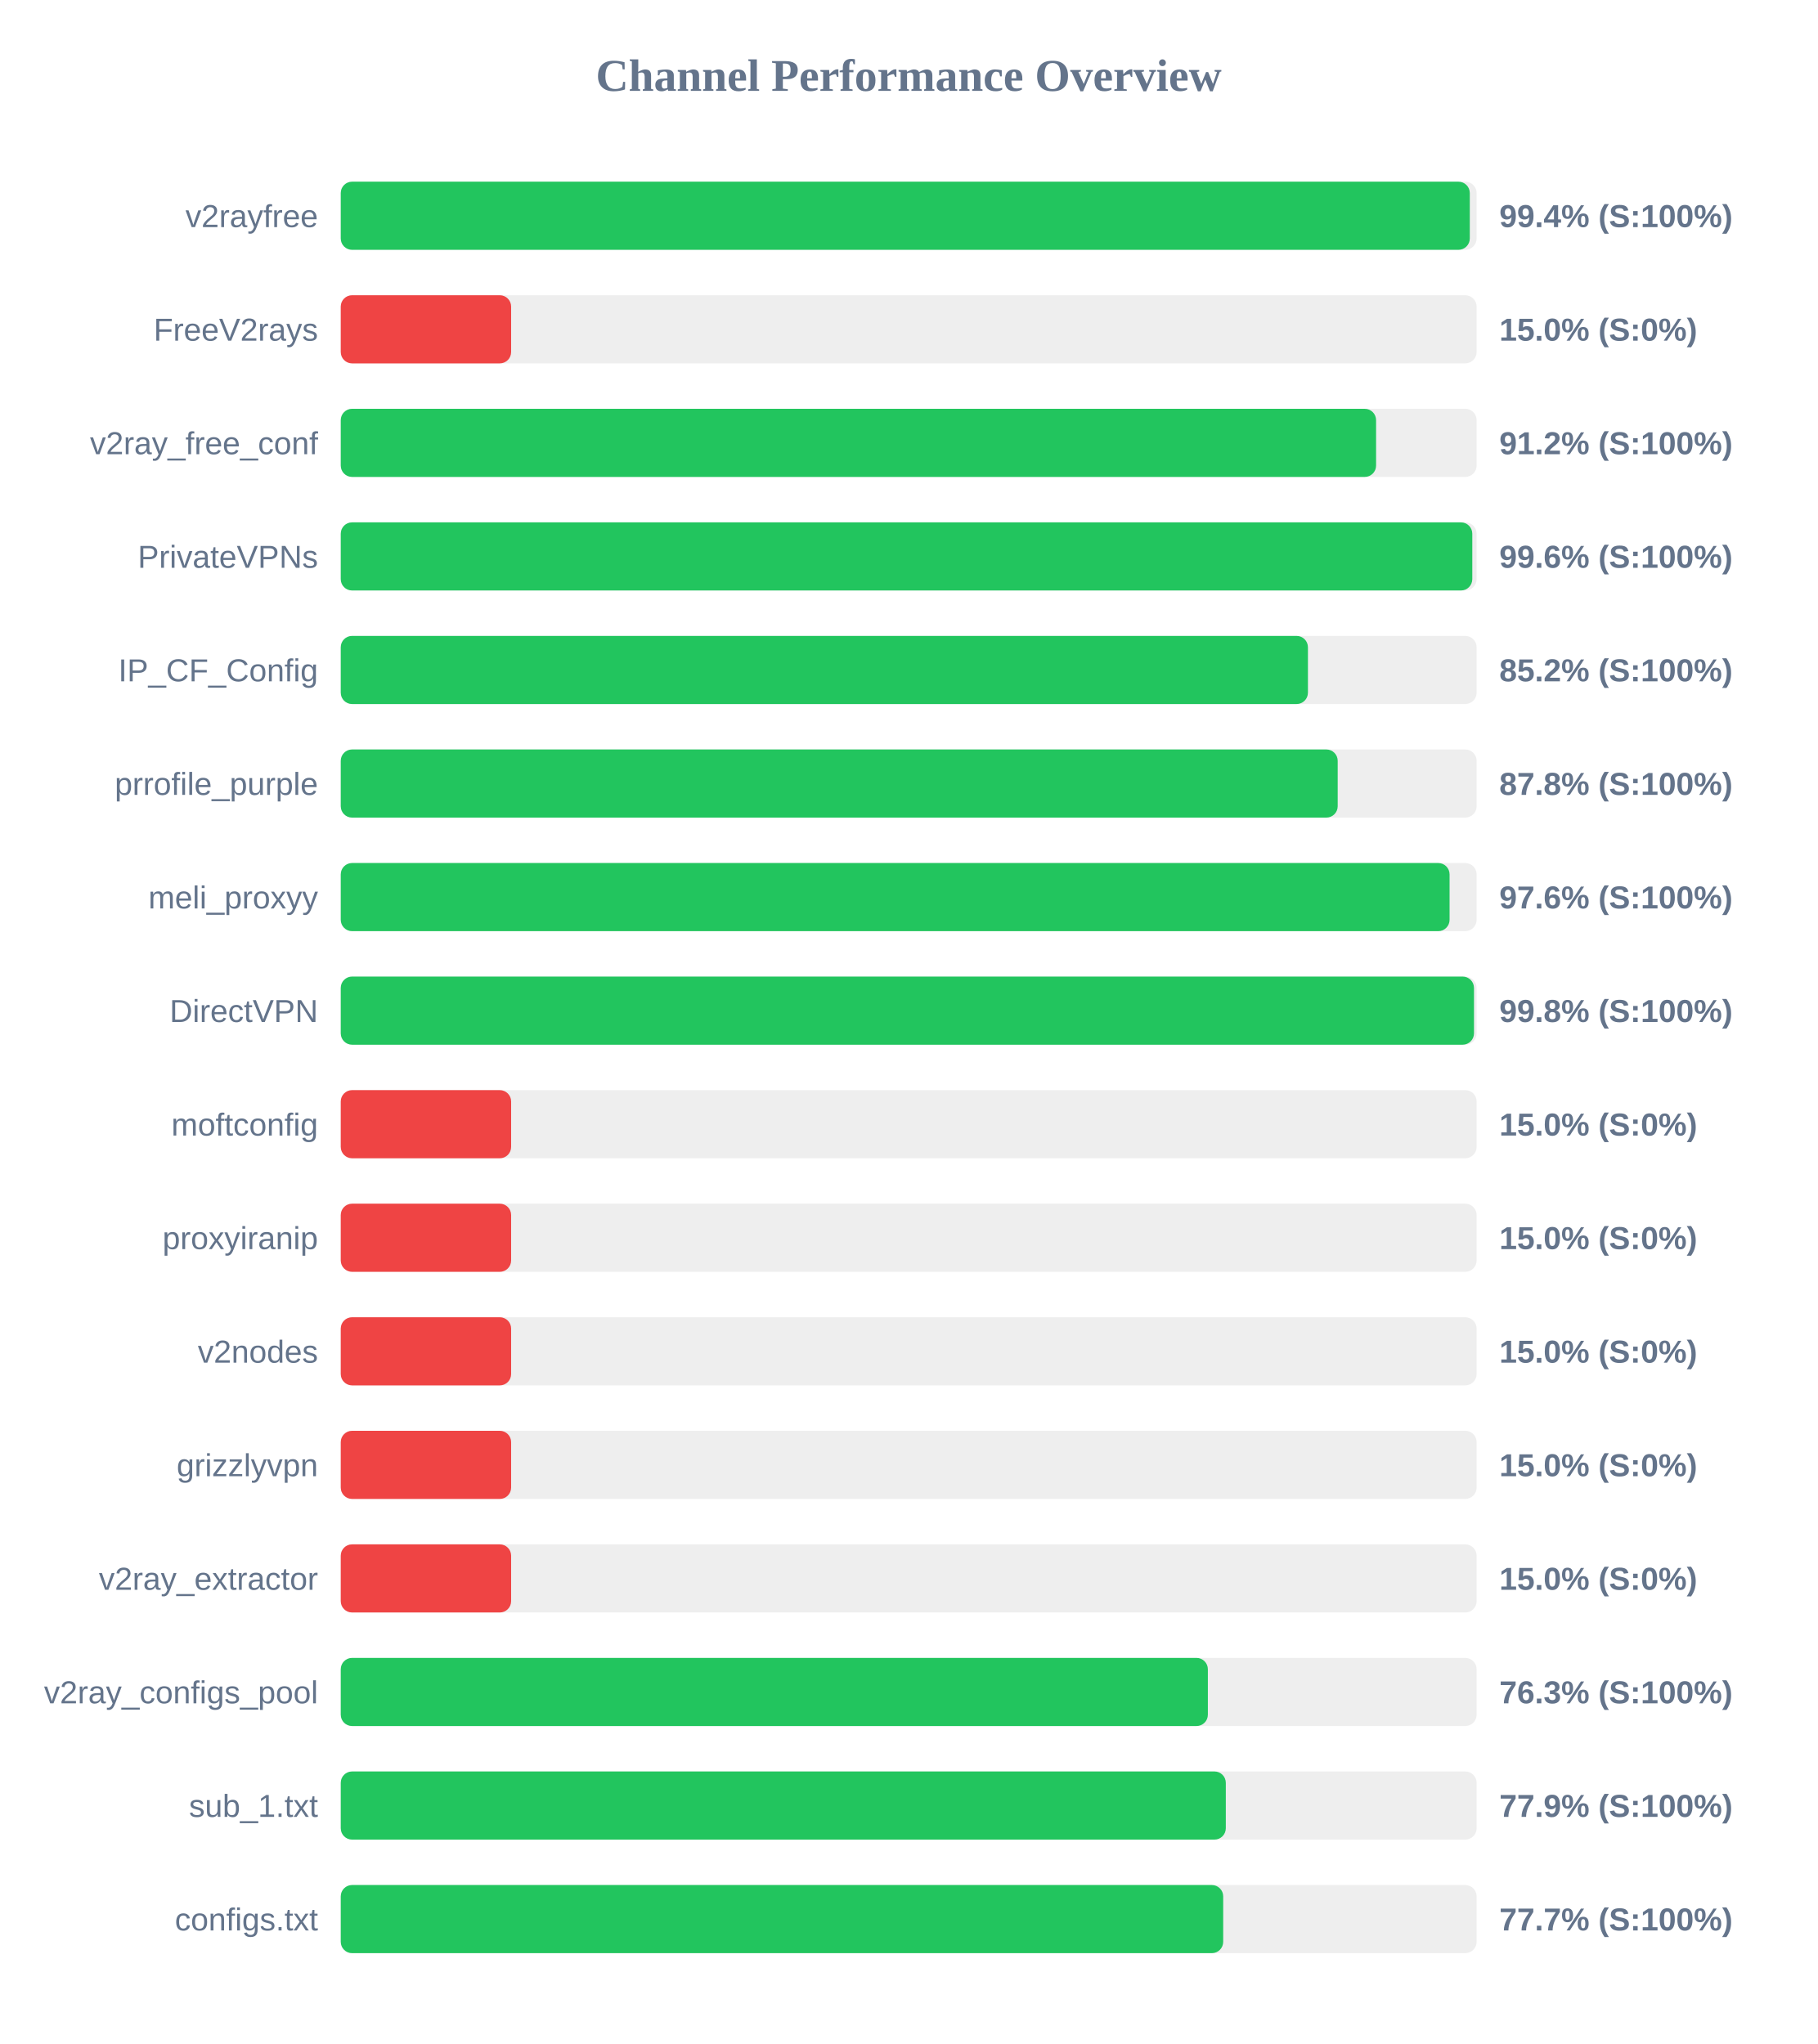
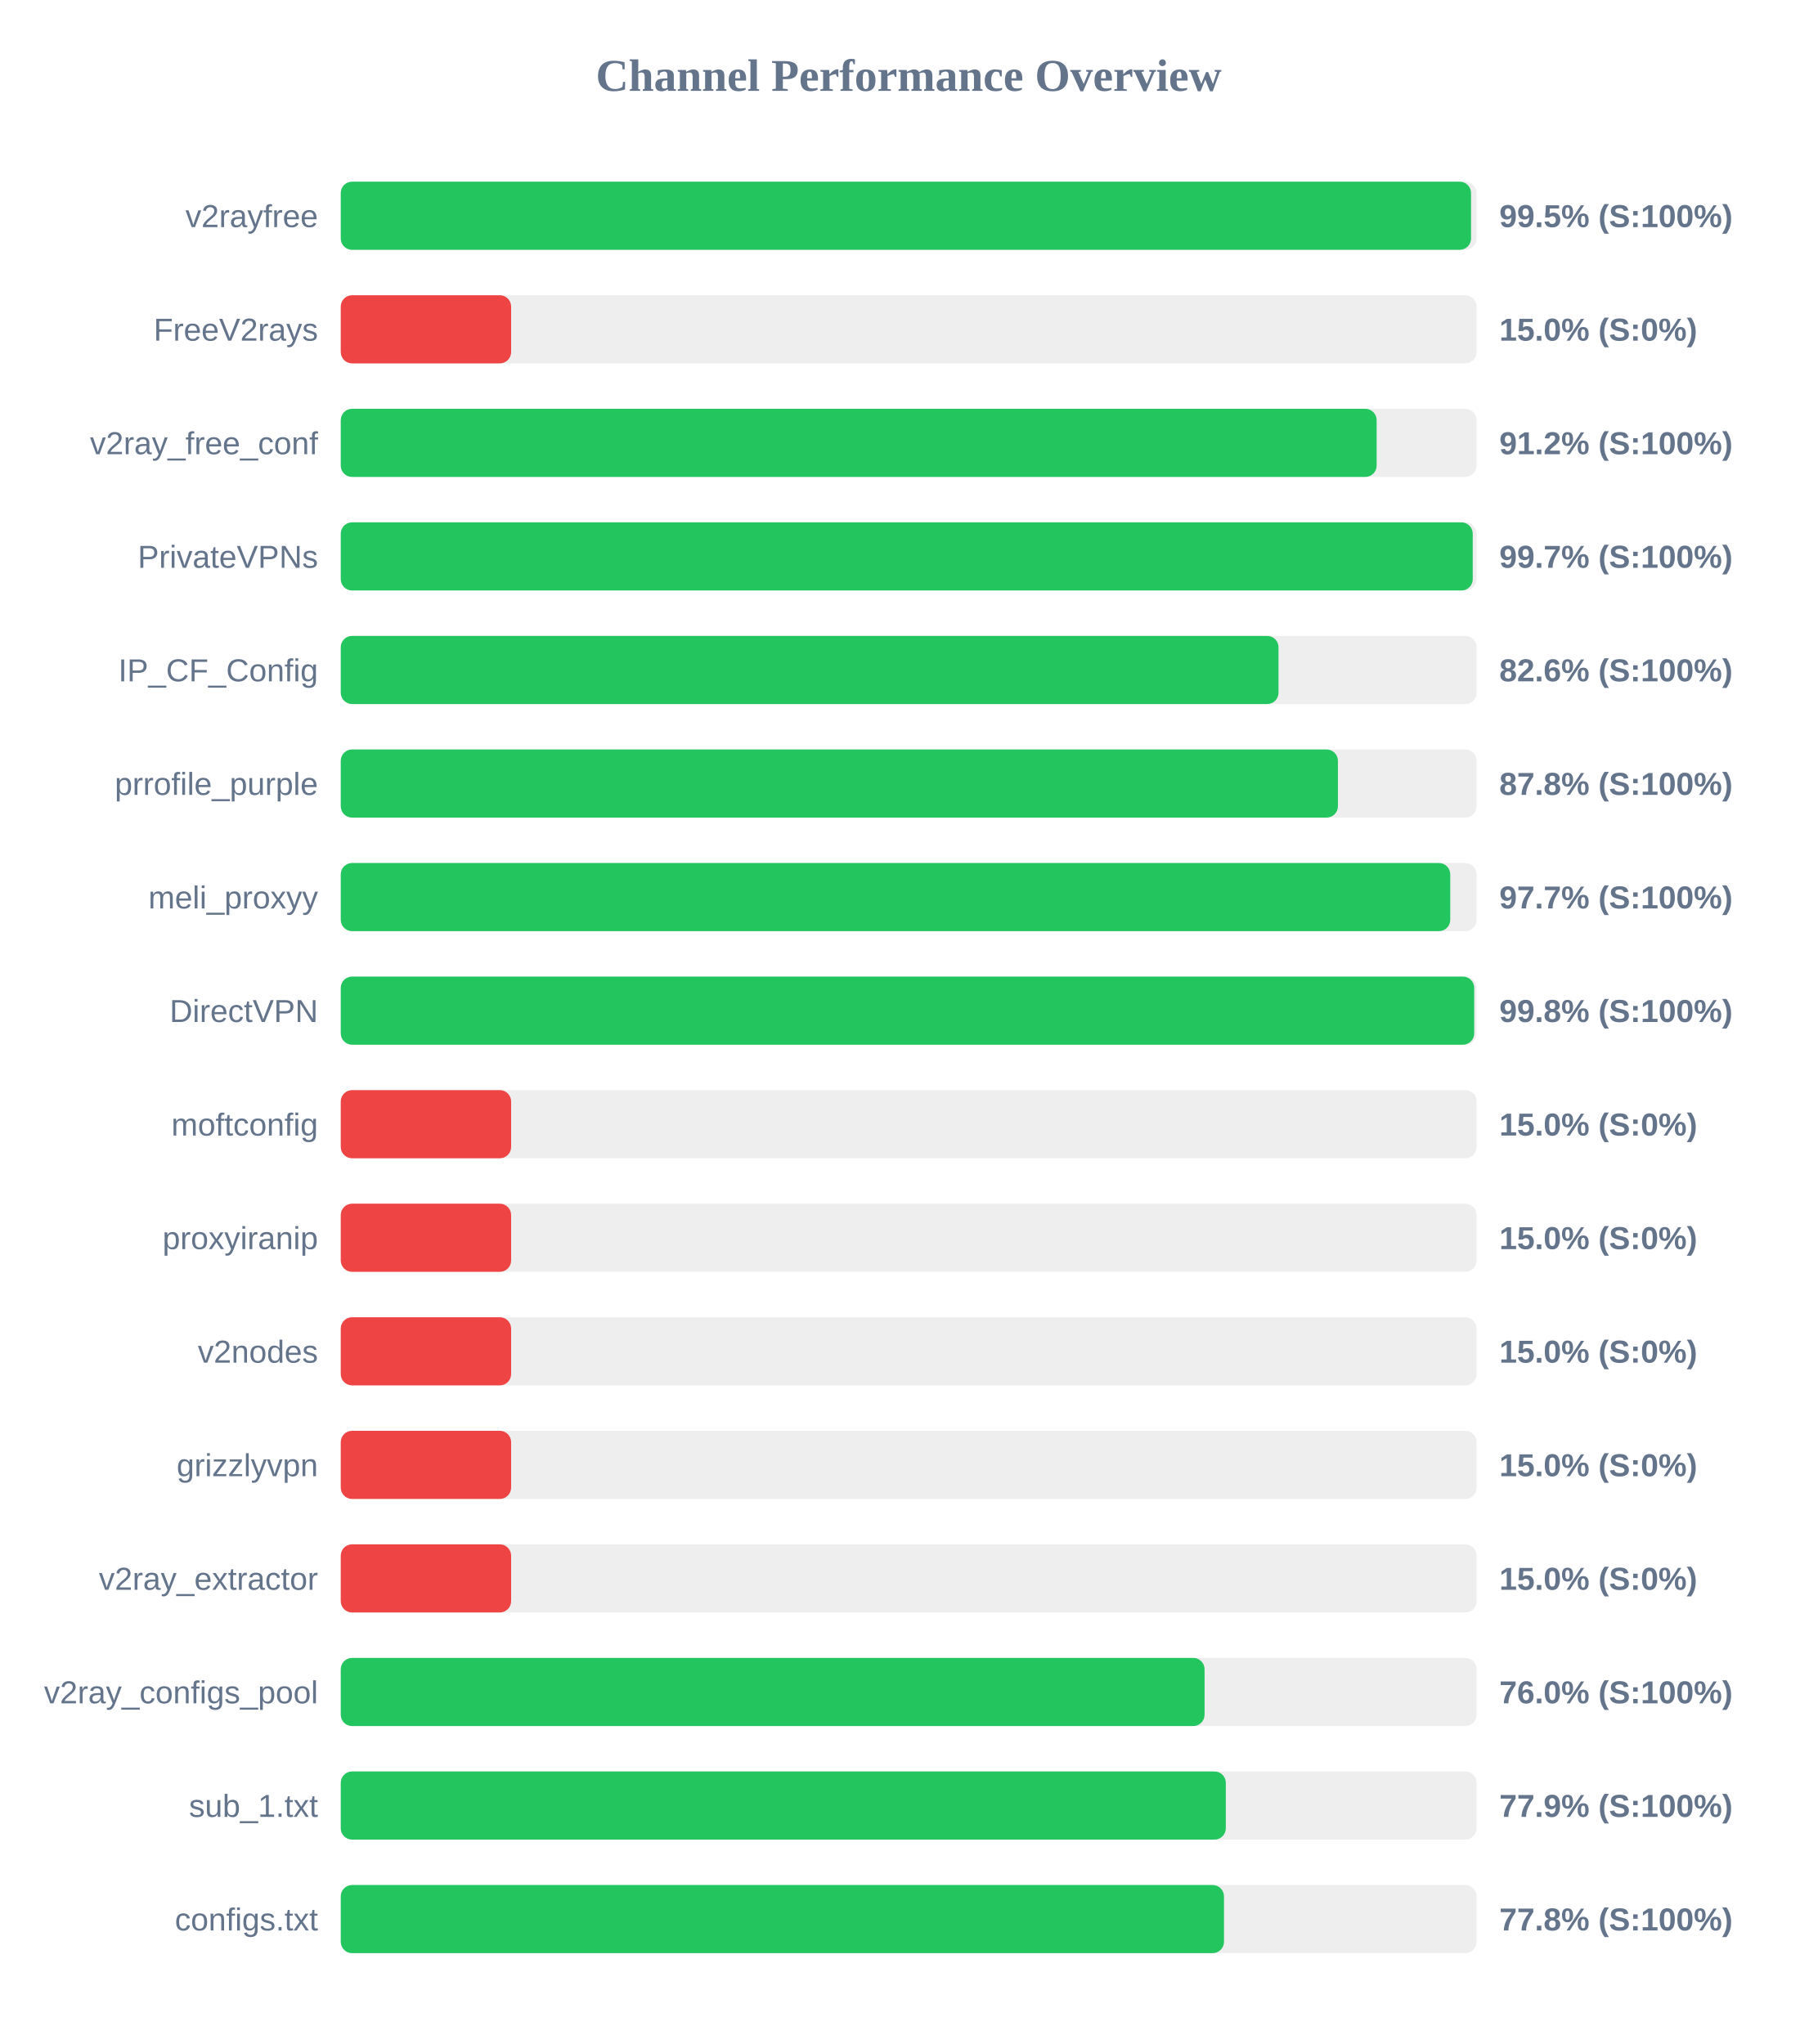
<svg xmlns="http://www.w3.org/2000/svg" width="800" height="900" version="1.1">
  <style>
        .row { font: 14px Arial; fill: #64748b; }
        .score { font: bold 14px Arial; fill: #64748b; }
    </style>
  <text x="400" y="40" text-anchor="middle" font-size="20px" font-weight="bold" fill="#64748b">Channel Performance Overview</text>
  <rect x="150" y="80" width="500" height="30" fill="#eee" rx="5" />
-   <rect x="150" y="80" width="497.0" height="30" fill="#22c55e" rx="5" />
+   <rect x="150" y="80" width="497.55" height="30" fill="#22c55e" rx="5" />
  <text x="140" y="100" text-anchor="end" class="row">v2rayfree</text>
-   <text x="660" y="100" text-anchor="start" class="score">99.4% (S:100%)</text>
+   <text x="660" y="100" text-anchor="start" class="score">99.5% (S:100%)</text>
  <rect x="150" y="130" width="500" height="30" fill="#eee" rx="5" />
  <rect x="150" y="130" width="75.0" height="30" fill="#ef4444" rx="5" />
  <text x="140" y="150" text-anchor="end" class="row">FreeV2rays</text>
  <text x="660" y="150" text-anchor="start" class="score">15.0% (S:0%)</text>
  <rect x="150" y="180" width="500" height="30" fill="#eee" rx="5" />
-   <rect x="150" y="180" width="455.75" height="30" fill="#22c55e" rx="5" />
+   <rect x="150" y="180" width="456.0" height="30" fill="#22c55e" rx="5" />
  <text x="140" y="200" text-anchor="end" class="row">v2ray_free_conf</text>
  <text x="660" y="200" text-anchor="start" class="score">91.2% (S:100%)</text>
  <rect x="150" y="230" width="500" height="30" fill="#eee" rx="5" />
-   <rect x="150" y="230" width="498.1" height="30" fill="#22c55e" rx="5" />
+   <rect x="150" y="230" width="498.3" height="30" fill="#22c55e" rx="5" />
  <text x="140" y="250" text-anchor="end" class="row">PrivateVPNs</text>
-   <text x="660" y="250" text-anchor="start" class="score">99.6% (S:100%)</text>
+   <text x="660" y="250" text-anchor="start" class="score">99.7% (S:100%)</text>
  <rect x="150" y="280" width="500" height="30" fill="#eee" rx="5" />
-   <rect x="150" y="280" width="425.75" height="30" fill="#22c55e" rx="5" />
+   <rect x="150" y="280" width="412.8" height="30" fill="#22c55e" rx="5" />
  <text x="140" y="300" text-anchor="end" class="row">IP_CF_Config</text>
-   <text x="660" y="300" text-anchor="start" class="score">85.2% (S:100%)</text>
+   <text x="660" y="300" text-anchor="start" class="score">82.6% (S:100%)</text>
  <rect x="150" y="330" width="500" height="30" fill="#eee" rx="5" />
-   <rect x="150" y="330" width="438.85" height="30" fill="#22c55e" rx="5" />
+   <rect x="150" y="330" width="438.95" height="30" fill="#22c55e" rx="5" />
  <text x="140" y="350" text-anchor="end" class="row">prrofile_purple</text>
  <text x="660" y="350" text-anchor="start" class="score">87.8% (S:100%)</text>
  <rect x="150" y="380" width="500" height="30" fill="#eee" rx="5" />
-   <rect x="150" y="380" width="488.1" height="30" fill="#22c55e" rx="5" />
+   <rect x="150" y="380" width="488.4" height="30" fill="#22c55e" rx="5" />
  <text x="140" y="400" text-anchor="end" class="row">meli_proxyy</text>
-   <text x="660" y="400" text-anchor="start" class="score">97.6% (S:100%)</text>
+   <text x="660" y="400" text-anchor="start" class="score">97.7% (S:100%)</text>
  <rect x="150" y="430" width="500" height="30" fill="#eee" rx="5" />
-   <rect x="150" y="430" width="498.85" height="30" fill="#22c55e" rx="5" />
+   <rect x="150" y="430" width="498.95" height="30" fill="#22c55e" rx="5" />
  <text x="140" y="450" text-anchor="end" class="row">DirectVPN</text>
  <text x="660" y="450" text-anchor="start" class="score">99.8% (S:100%)</text>
  <rect x="150" y="480" width="500" height="30" fill="#eee" rx="5" />
  <rect x="150" y="480" width="75.0" height="30" fill="#ef4444" rx="5" />
  <text x="140" y="500" text-anchor="end" class="row">moftconfig</text>
  <text x="660" y="500" text-anchor="start" class="score">15.0% (S:0%)</text>
  <rect x="150" y="530" width="500" height="30" fill="#eee" rx="5" />
  <rect x="150" y="530" width="75.0" height="30" fill="#ef4444" rx="5" />
  <text x="140" y="550" text-anchor="end" class="row">proxyiranip</text>
  <text x="660" y="550" text-anchor="start" class="score">15.0% (S:0%)</text>
  <rect x="150" y="580" width="500" height="30" fill="#eee" rx="5" />
  <rect x="150" y="580" width="75.0" height="30" fill="#ef4444" rx="5" />
  <text x="140" y="600" text-anchor="end" class="row">v2nodes</text>
  <text x="660" y="600" text-anchor="start" class="score">15.0% (S:0%)</text>
  <rect x="150" y="630" width="500" height="30" fill="#eee" rx="5" />
  <rect x="150" y="630" width="75.0" height="30" fill="#ef4444" rx="5" />
  <text x="140" y="650" text-anchor="end" class="row">grizzlyvpn</text>
  <text x="660" y="650" text-anchor="start" class="score">15.0% (S:0%)</text>
  <rect x="150" y="680" width="500" height="30" fill="#eee" rx="5" />
  <rect x="150" y="680" width="75.0" height="30" fill="#ef4444" rx="5" />
  <text x="140" y="700" text-anchor="end" class="row">v2ray_extractor</text>
  <text x="660" y="700" text-anchor="start" class="score">15.0% (S:0%)</text>
  <rect x="150" y="730" width="500" height="30" fill="#eee" rx="5" />
-   <rect x="150" y="730" width="381.7" height="30" fill="#22c55e" rx="5" />
+   <rect x="150" y="730" width="380.25" height="30" fill="#22c55e" rx="5" />
  <text x="140" y="750" text-anchor="end" class="row">v2ray_configs_pool</text>
-   <text x="660" y="750" text-anchor="start" class="score">76.3% (S:100%)</text>
+   <text x="660" y="750" text-anchor="start" class="score">76.0% (S:100%)</text>
  <rect x="150" y="780" width="500" height="30" fill="#eee" rx="5" />
  <rect x="150" y="780" width="389.6" height="30" fill="#22c55e" rx="5" />
  <text x="140" y="800" text-anchor="end" class="row">sub_1.txt</text>
  <text x="660" y="800" text-anchor="start" class="score">77.9% (S:100%)</text>
  <rect x="150" y="830" width="500" height="30" fill="#eee" rx="5" />
-   <rect x="150" y="830" width="388.45" height="30" fill="#22c55e" rx="5" />
+   <rect x="150" y="830" width="388.8" height="30" fill="#22c55e" rx="5" />
  <text x="140" y="850" text-anchor="end" class="row">configs.txt</text>
-   <text x="660" y="850" text-anchor="start" class="score">77.7% (S:100%)</text>
+   <text x="660" y="850" text-anchor="start" class="score">77.8% (S:100%)</text>
</svg>
